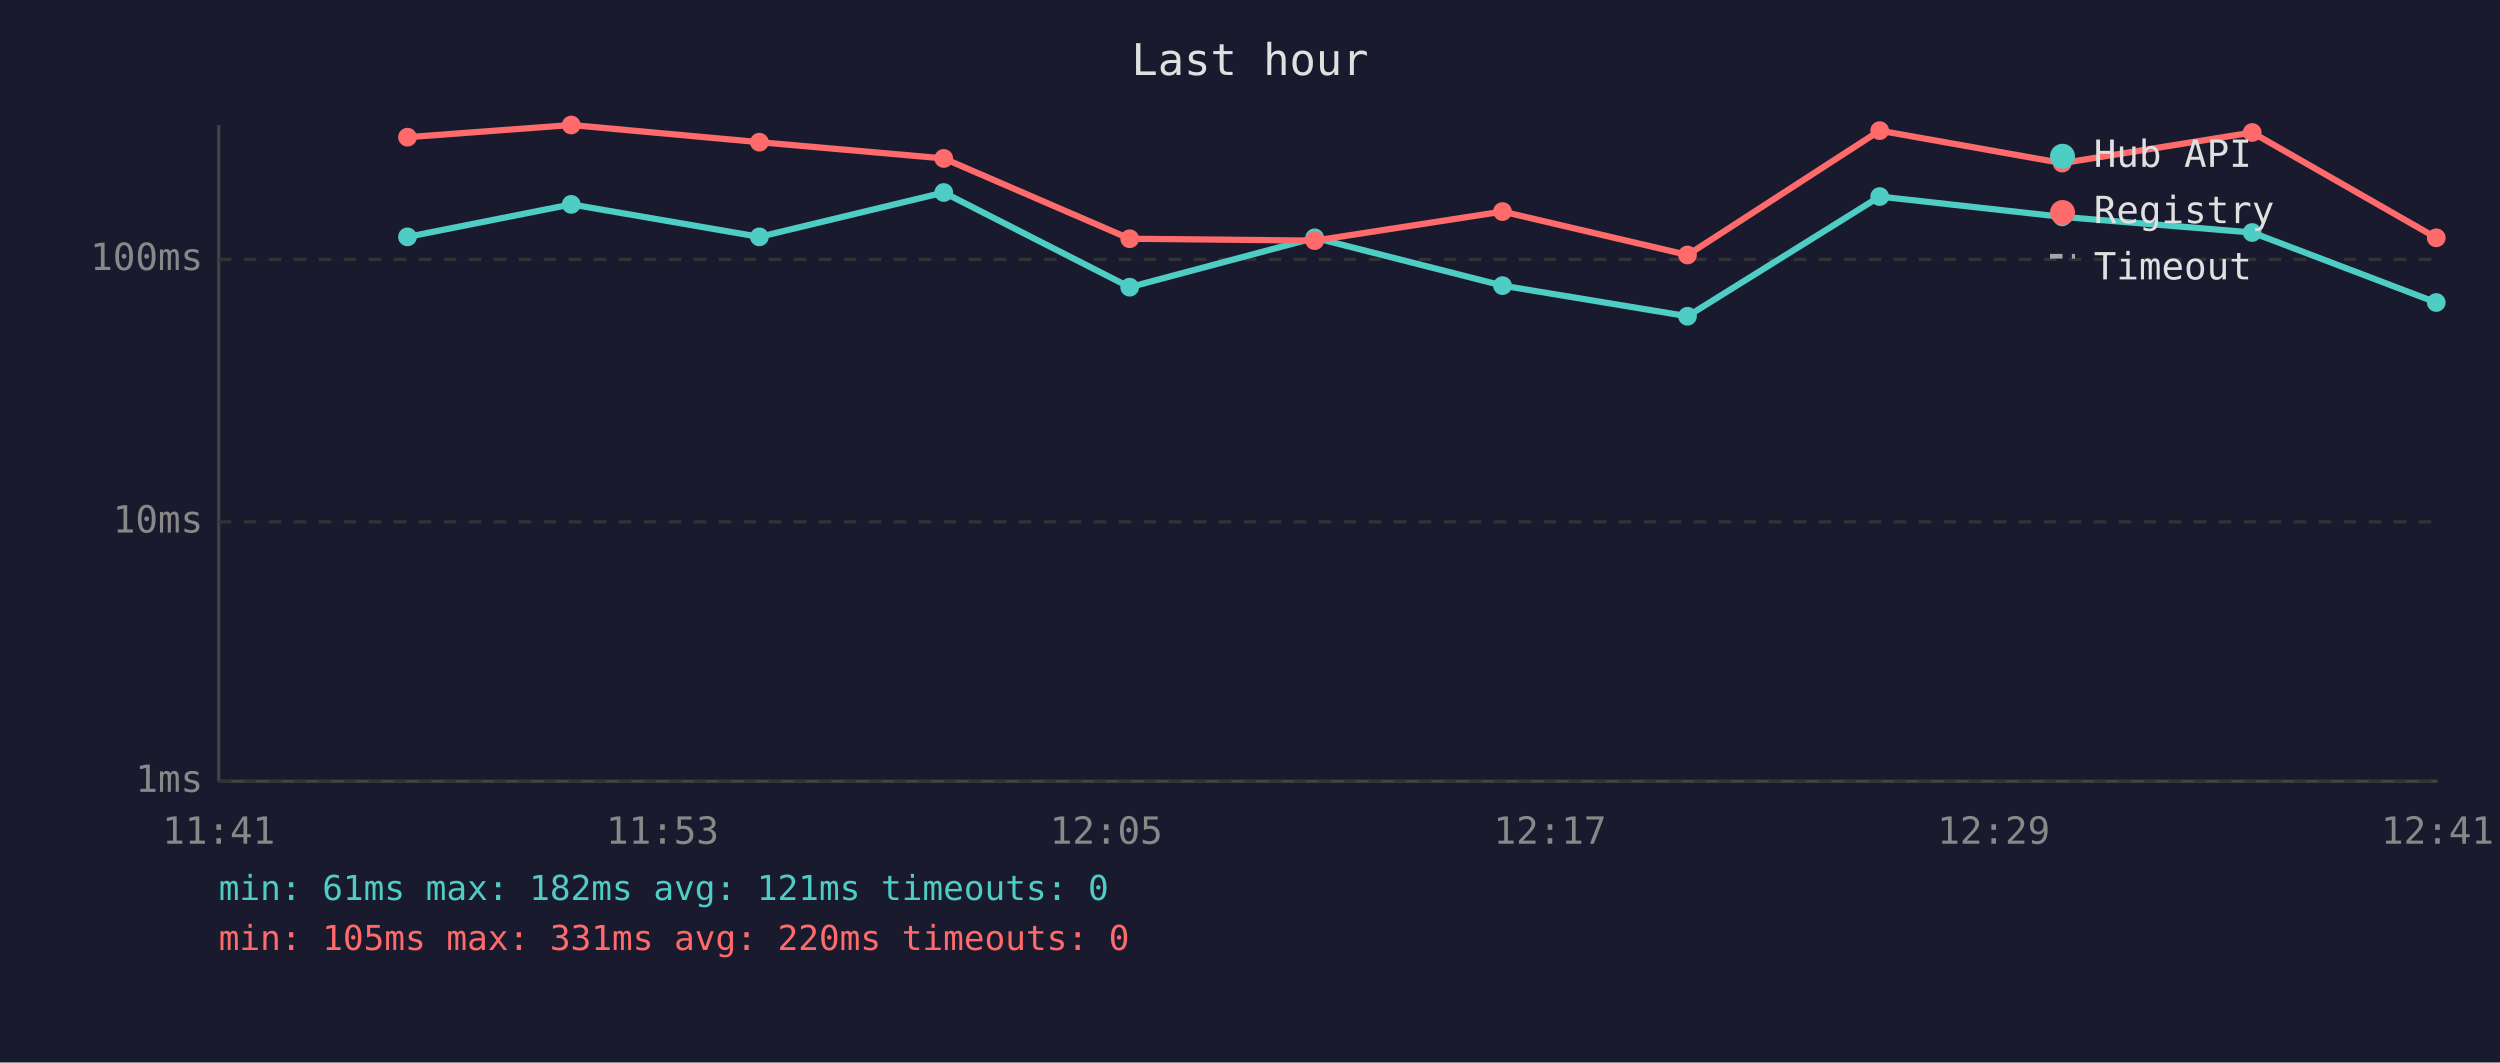
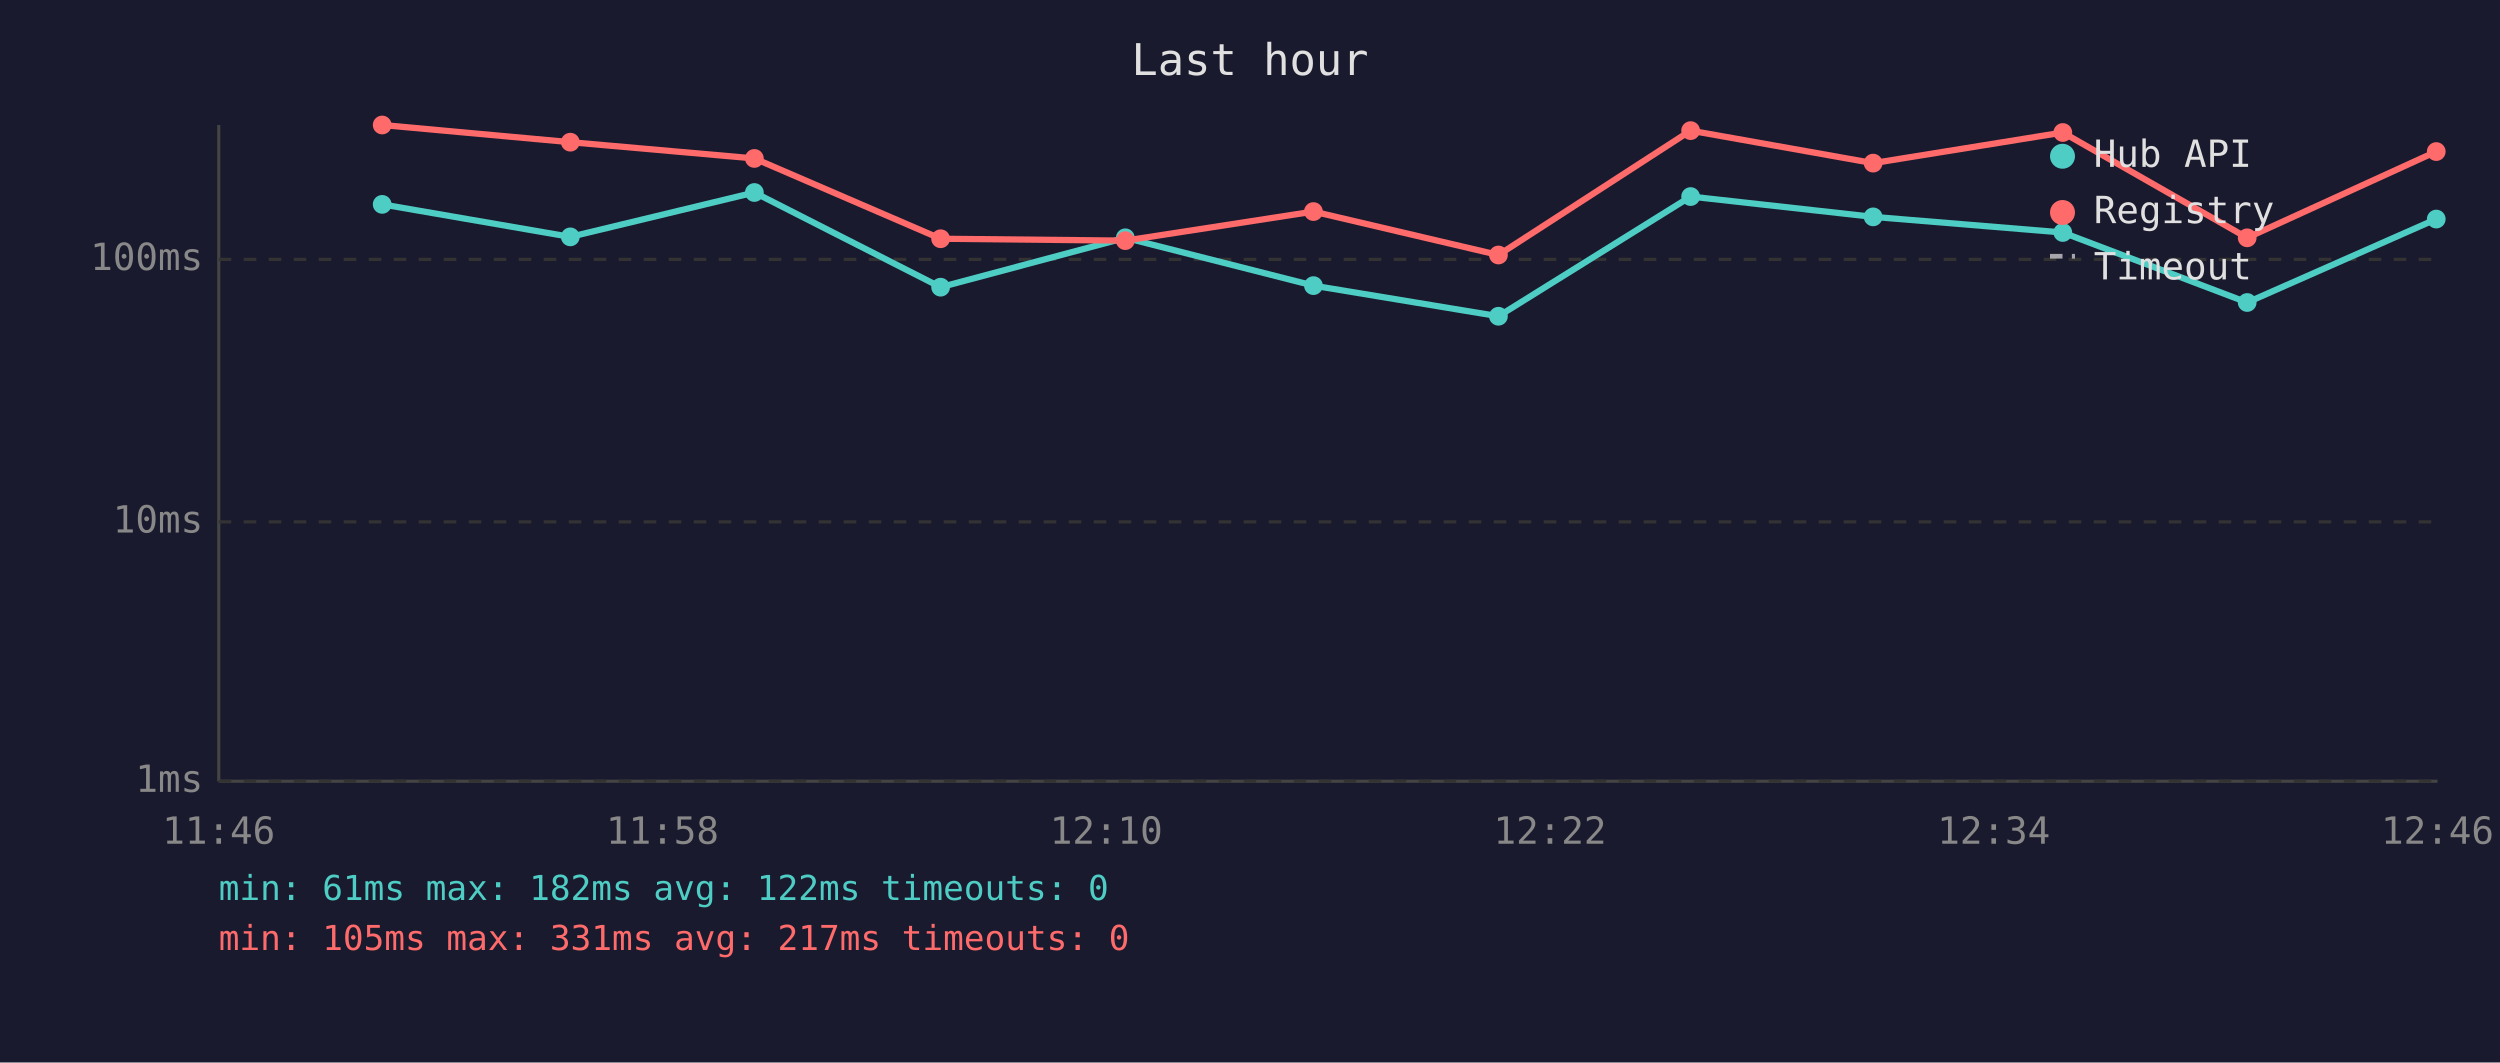
<svg xmlns="http://www.w3.org/2000/svg" viewBox="0 0 800 340" font-family="monospace" font-size="12">
  <rect width="800" height="340" fill="#1a1a2e" />
  <text x="400" y="24" fill="#e0e0e0" font-size="14" text-anchor="middle">Last hour</text>
  <line x1="70" y1="40" x2="70" y2="250" stroke="#444" stroke-width="1" />
  <line x1="70" y1="250" x2="780" y2="250" stroke="#444" stroke-width="1" />
  <line x1="70" y1="250" x2="780" y2="250" stroke="#333" stroke-width="1" stroke-dasharray="4" />
  <text x="65" y="250" fill="#888" text-anchor="end" dominant-baseline="middle">1ms</text>
  <line x1="70" y1="167" x2="780" y2="167" stroke="#333" stroke-width="1" stroke-dasharray="4" />
  <text x="65" y="167" fill="#888" text-anchor="end" dominant-baseline="middle">10ms</text>
  <line x1="70" y1="83" x2="780" y2="83" stroke="#333" stroke-width="1" stroke-dasharray="4" />
  <text x="65" y="83" fill="#888" text-anchor="end" dominant-baseline="middle">100ms</text>
-   <text x="70" y="270" fill="#888" text-anchor="middle">11:41</text>
-   <text x="212" y="270" fill="#888" text-anchor="middle">11:53</text>
-   <text x="354" y="270" fill="#888" text-anchor="middle">12:05</text>
-   <text x="496" y="270" fill="#888" text-anchor="middle">12:17</text>
-   <text x="638" y="270" fill="#888" text-anchor="middle">12:29</text>
-   <text x="780" y="270" fill="#888" text-anchor="middle">12:41</text>
-   <polyline points="130.4,75.8 182.8,65.4 243.0,75.8 302.0,61.6 361.5,91.9 420.7,76.1 480.8,91.4 540.0,101.2 601.5,62.9 659.9,69.4 720.7,74.4 779.6,96.8" fill="none" stroke="#4ecdc4" stroke-width="2" opacity="1" />
-   <circle cx="130.4" cy="75.8" r="3" fill="#4ecdc4" />
-   <circle cx="182.8" cy="65.4" r="3" fill="#4ecdc4" />
-   <circle cx="243.0" cy="75.8" r="3" fill="#4ecdc4" />
-   <circle cx="302.0" cy="61.6" r="3" fill="#4ecdc4" />
-   <circle cx="361.5" cy="91.9" r="3" fill="#4ecdc4" />
-   <circle cx="420.7" cy="76.1" r="3" fill="#4ecdc4" />
-   <circle cx="480.8" cy="91.4" r="3" fill="#4ecdc4" />
-   <circle cx="540.0" cy="101.2" r="3" fill="#4ecdc4" />
-   <circle cx="601.5" cy="62.9" r="3" fill="#4ecdc4" />
-   <circle cx="659.9" cy="69.4" r="3" fill="#4ecdc4" />
-   <circle cx="720.7" cy="74.4" r="3" fill="#4ecdc4" />
-   <circle cx="779.6" cy="96.8" r="3" fill="#4ecdc4" />
-   <polyline points="130.4,43.9 182.8,40.0 243.0,45.5 302.0,50.7 361.5,76.4 420.7,77.0 480.8,67.7 540.0,81.6 601.5,41.8 659.9,52.2 720.7,42.4 779.6,76.1" fill="none" stroke="#ff6b6b" stroke-width="2" opacity="1" />
-   <circle cx="130.4" cy="43.9" r="3" fill="#ff6b6b" />
-   <circle cx="182.8" cy="40.0" r="3" fill="#ff6b6b" />
-   <circle cx="243.0" cy="45.5" r="3" fill="#ff6b6b" />
-   <circle cx="302.0" cy="50.7" r="3" fill="#ff6b6b" />
-   <circle cx="361.5" cy="76.4" r="3" fill="#ff6b6b" />
-   <circle cx="420.7" cy="77.0" r="3" fill="#ff6b6b" />
-   <circle cx="480.8" cy="67.7" r="3" fill="#ff6b6b" />
-   <circle cx="540.0" cy="81.6" r="3" fill="#ff6b6b" />
-   <circle cx="601.5" cy="41.8" r="3" fill="#ff6b6b" />
-   <circle cx="659.9" cy="52.2" r="3" fill="#ff6b6b" />
-   <circle cx="720.7" cy="42.4" r="3" fill="#ff6b6b" />
-   <circle cx="779.6" cy="76.1" r="3" fill="#ff6b6b" />
+   <text x="70" y="270" fill="#888" text-anchor="middle">11:46</text>
+   <text x="212" y="270" fill="#888" text-anchor="middle">11:58</text>
+   <text x="354" y="270" fill="#888" text-anchor="middle">12:10</text>
+   <text x="496" y="270" fill="#888" text-anchor="middle">12:22</text>
+   <text x="638" y="270" fill="#888" text-anchor="middle">12:34</text>
+   <text x="780" y="270" fill="#888" text-anchor="middle">12:46</text>
+   <polyline points="122.3,65.4 182.5,75.8 241.4,61.6 301.0,91.9 360.1,76.1 420.3,91.4 479.5,101.2 541.0,62.9 599.4,69.4 660.1,74.4 719.1,96.8 779.6,70.1" fill="none" stroke="#4ecdc4" stroke-width="2" opacity="1" />
+   <circle cx="122.3" cy="65.4" r="3" fill="#4ecdc4" />
+   <circle cx="182.5" cy="75.8" r="3" fill="#4ecdc4" />
+   <circle cx="241.4" cy="61.6" r="3" fill="#4ecdc4" />
+   <circle cx="301.0" cy="91.9" r="3" fill="#4ecdc4" />
+   <circle cx="360.1" cy="76.1" r="3" fill="#4ecdc4" />
+   <circle cx="420.3" cy="91.4" r="3" fill="#4ecdc4" />
+   <circle cx="479.5" cy="101.2" r="3" fill="#4ecdc4" />
+   <circle cx="541.0" cy="62.9" r="3" fill="#4ecdc4" />
+   <circle cx="599.4" cy="69.4" r="3" fill="#4ecdc4" />
+   <circle cx="660.1" cy="74.4" r="3" fill="#4ecdc4" />
+   <circle cx="719.1" cy="96.8" r="3" fill="#4ecdc4" />
+   <circle cx="779.6" cy="70.1" r="3" fill="#4ecdc4" />
+   <polyline points="122.3,40.0 182.5,45.5 241.4,50.7 301.0,76.4 360.1,77.0 420.3,67.7 479.5,81.6 541.0,41.8 599.4,52.2 660.1,42.4 719.1,76.1 779.6,48.5" fill="none" stroke="#ff6b6b" stroke-width="2" opacity="1" />
+   <circle cx="122.3" cy="40.0" r="3" fill="#ff6b6b" />
+   <circle cx="182.5" cy="45.5" r="3" fill="#ff6b6b" />
+   <circle cx="241.4" cy="50.7" r="3" fill="#ff6b6b" />
+   <circle cx="301.0" cy="76.4" r="3" fill="#ff6b6b" />
+   <circle cx="360.1" cy="77.0" r="3" fill="#ff6b6b" />
+   <circle cx="420.3" cy="67.7" r="3" fill="#ff6b6b" />
+   <circle cx="479.5" cy="81.6" r="3" fill="#ff6b6b" />
+   <circle cx="541.0" cy="41.8" r="3" fill="#ff6b6b" />
+   <circle cx="599.4" cy="52.2" r="3" fill="#ff6b6b" />
+   <circle cx="660.1" cy="42.4" r="3" fill="#ff6b6b" />
+   <circle cx="719.1" cy="76.1" r="3" fill="#ff6b6b" />
+   <circle cx="779.6" cy="48.5" r="3" fill="#ff6b6b" />
  <circle cx="660" cy="50" r="4" fill="#4ecdc4" />
  <text x="670" y="50" fill="#e0e0e0" dominant-baseline="middle">Hub API</text>
  <circle cx="660" cy="68" r="4" fill="#ff6b6b" />
  <text x="670" y="68" fill="#e0e0e0" dominant-baseline="middle">Registry</text>
  <line x1="656" y1="82" x2="664" y2="82" stroke="#e0e0e0" stroke-width="1.5" stroke-dasharray="4,3" opacity="0.7" />
  <text x="670" y="86" fill="#e0e0e0" dominant-baseline="middle">Timeout</text>
-   <text x="70" y="288" fill="#4ecdc4" font-size="11">min: 61ms  max: 182ms  avg: 121ms  timeouts: 0</text>
-   <text x="70" y="304" fill="#ff6b6b" font-size="11">min: 105ms  max: 331ms  avg: 220ms  timeouts: 0</text>
+   <text x="70" y="288" fill="#4ecdc4" font-size="11">min: 61ms  max: 182ms  avg: 122ms  timeouts: 0</text>
+   <text x="70" y="304" fill="#ff6b6b" font-size="11">min: 105ms  max: 331ms  avg: 217ms  timeouts: 0</text>
</svg>
